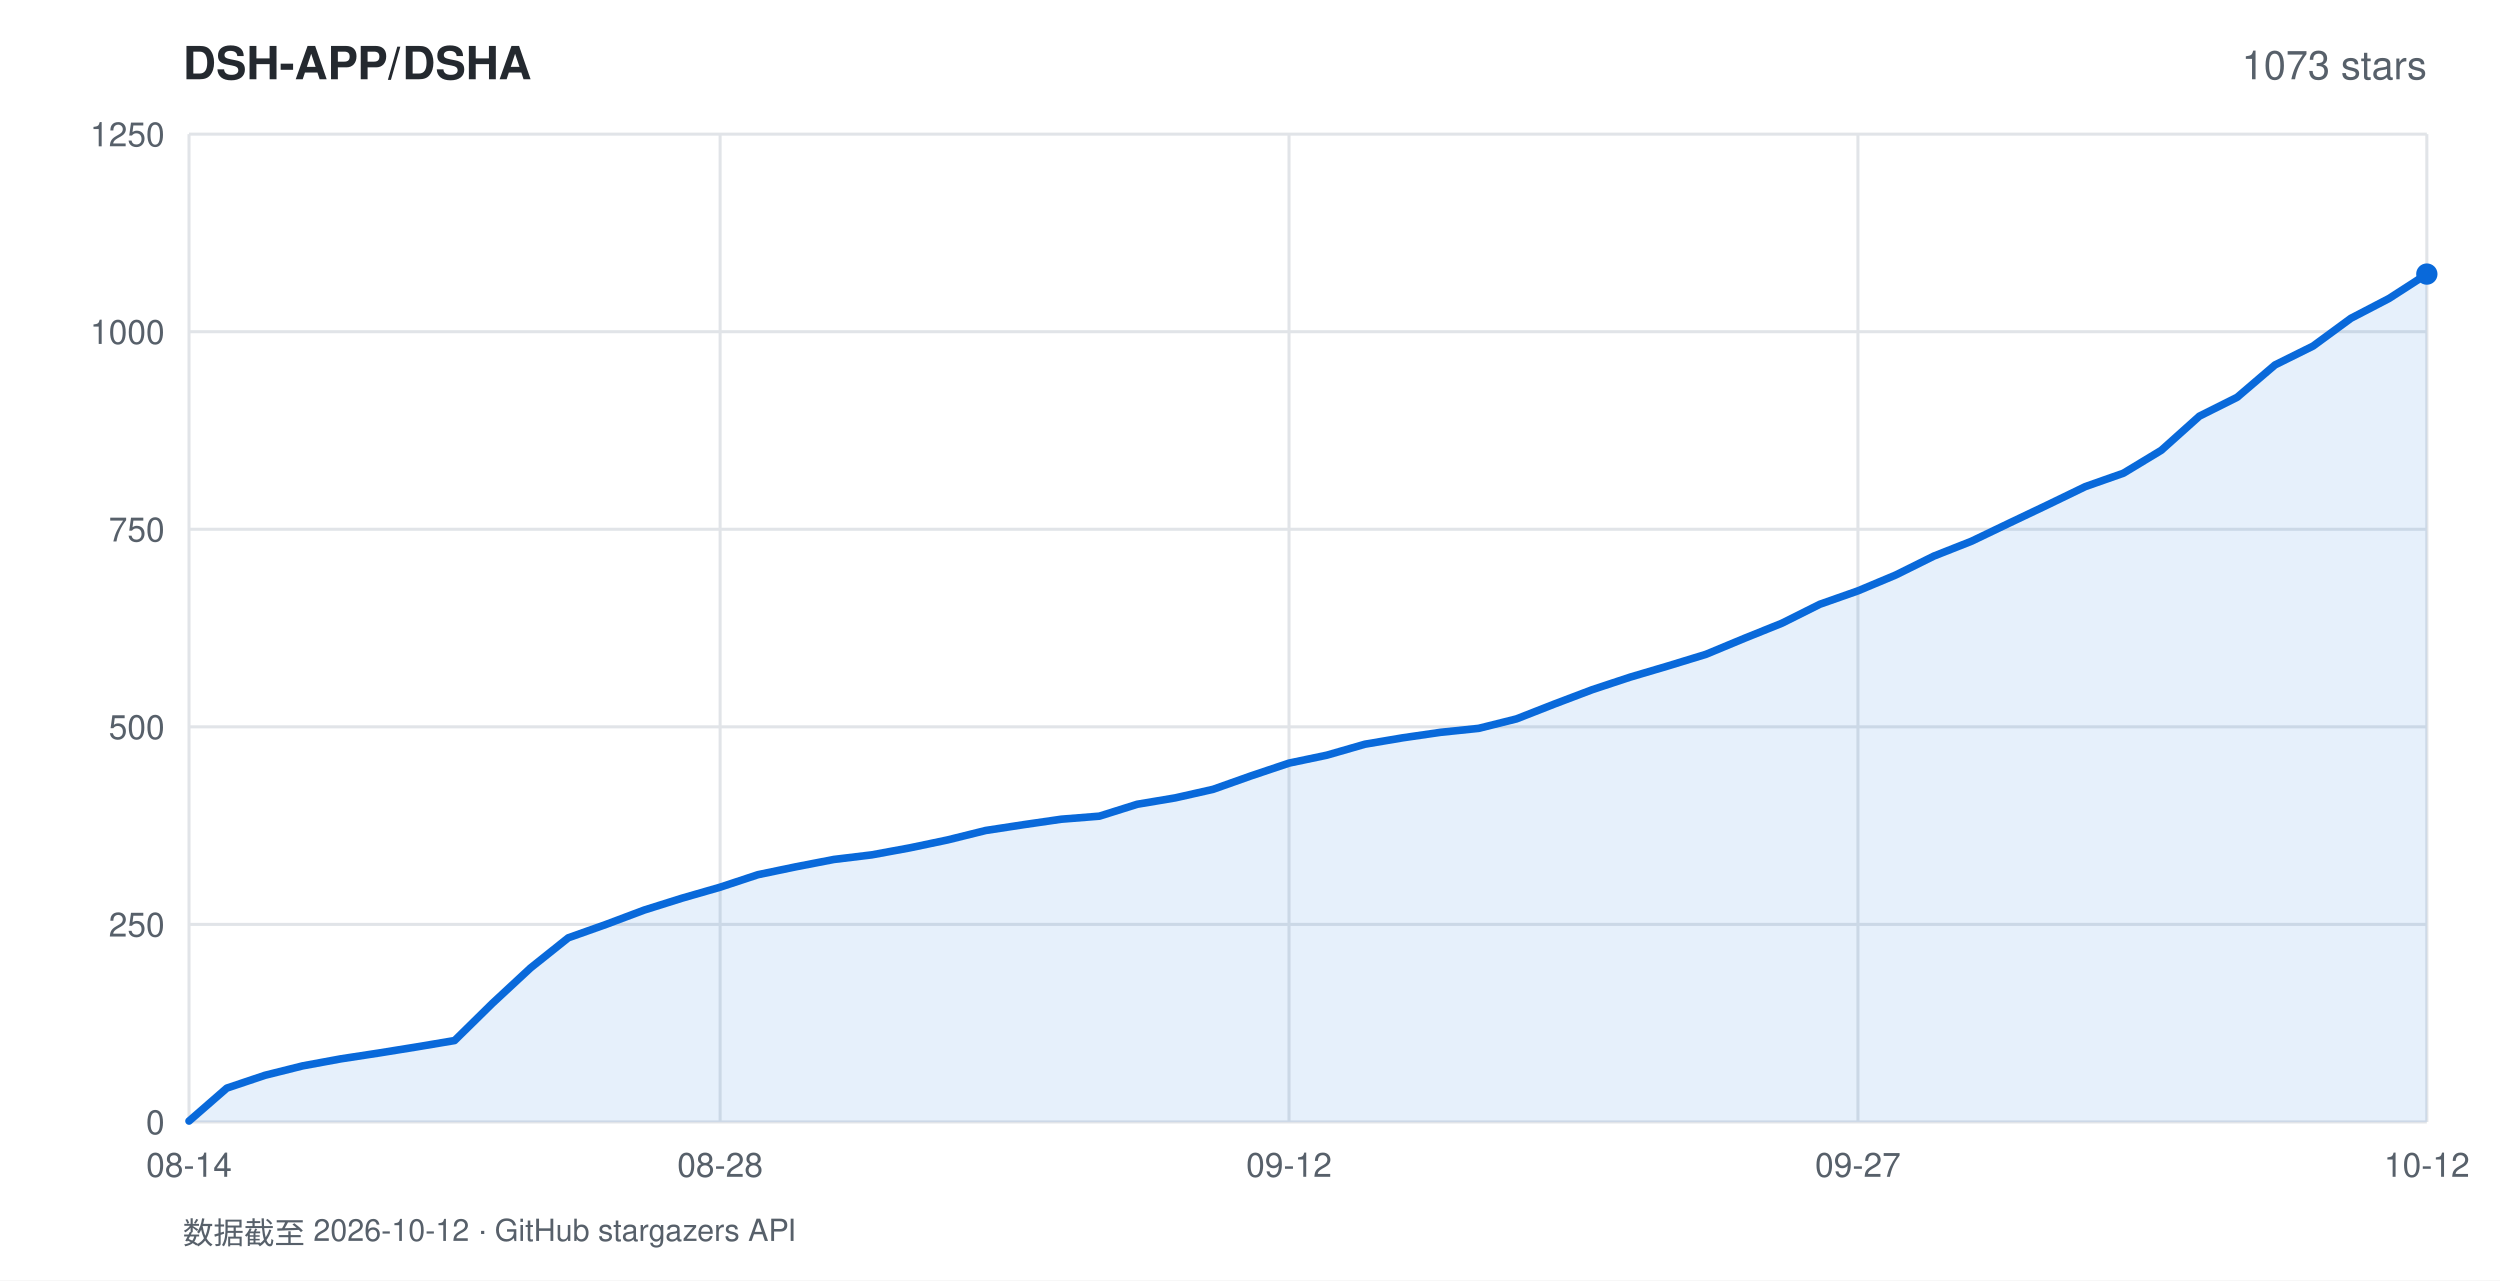
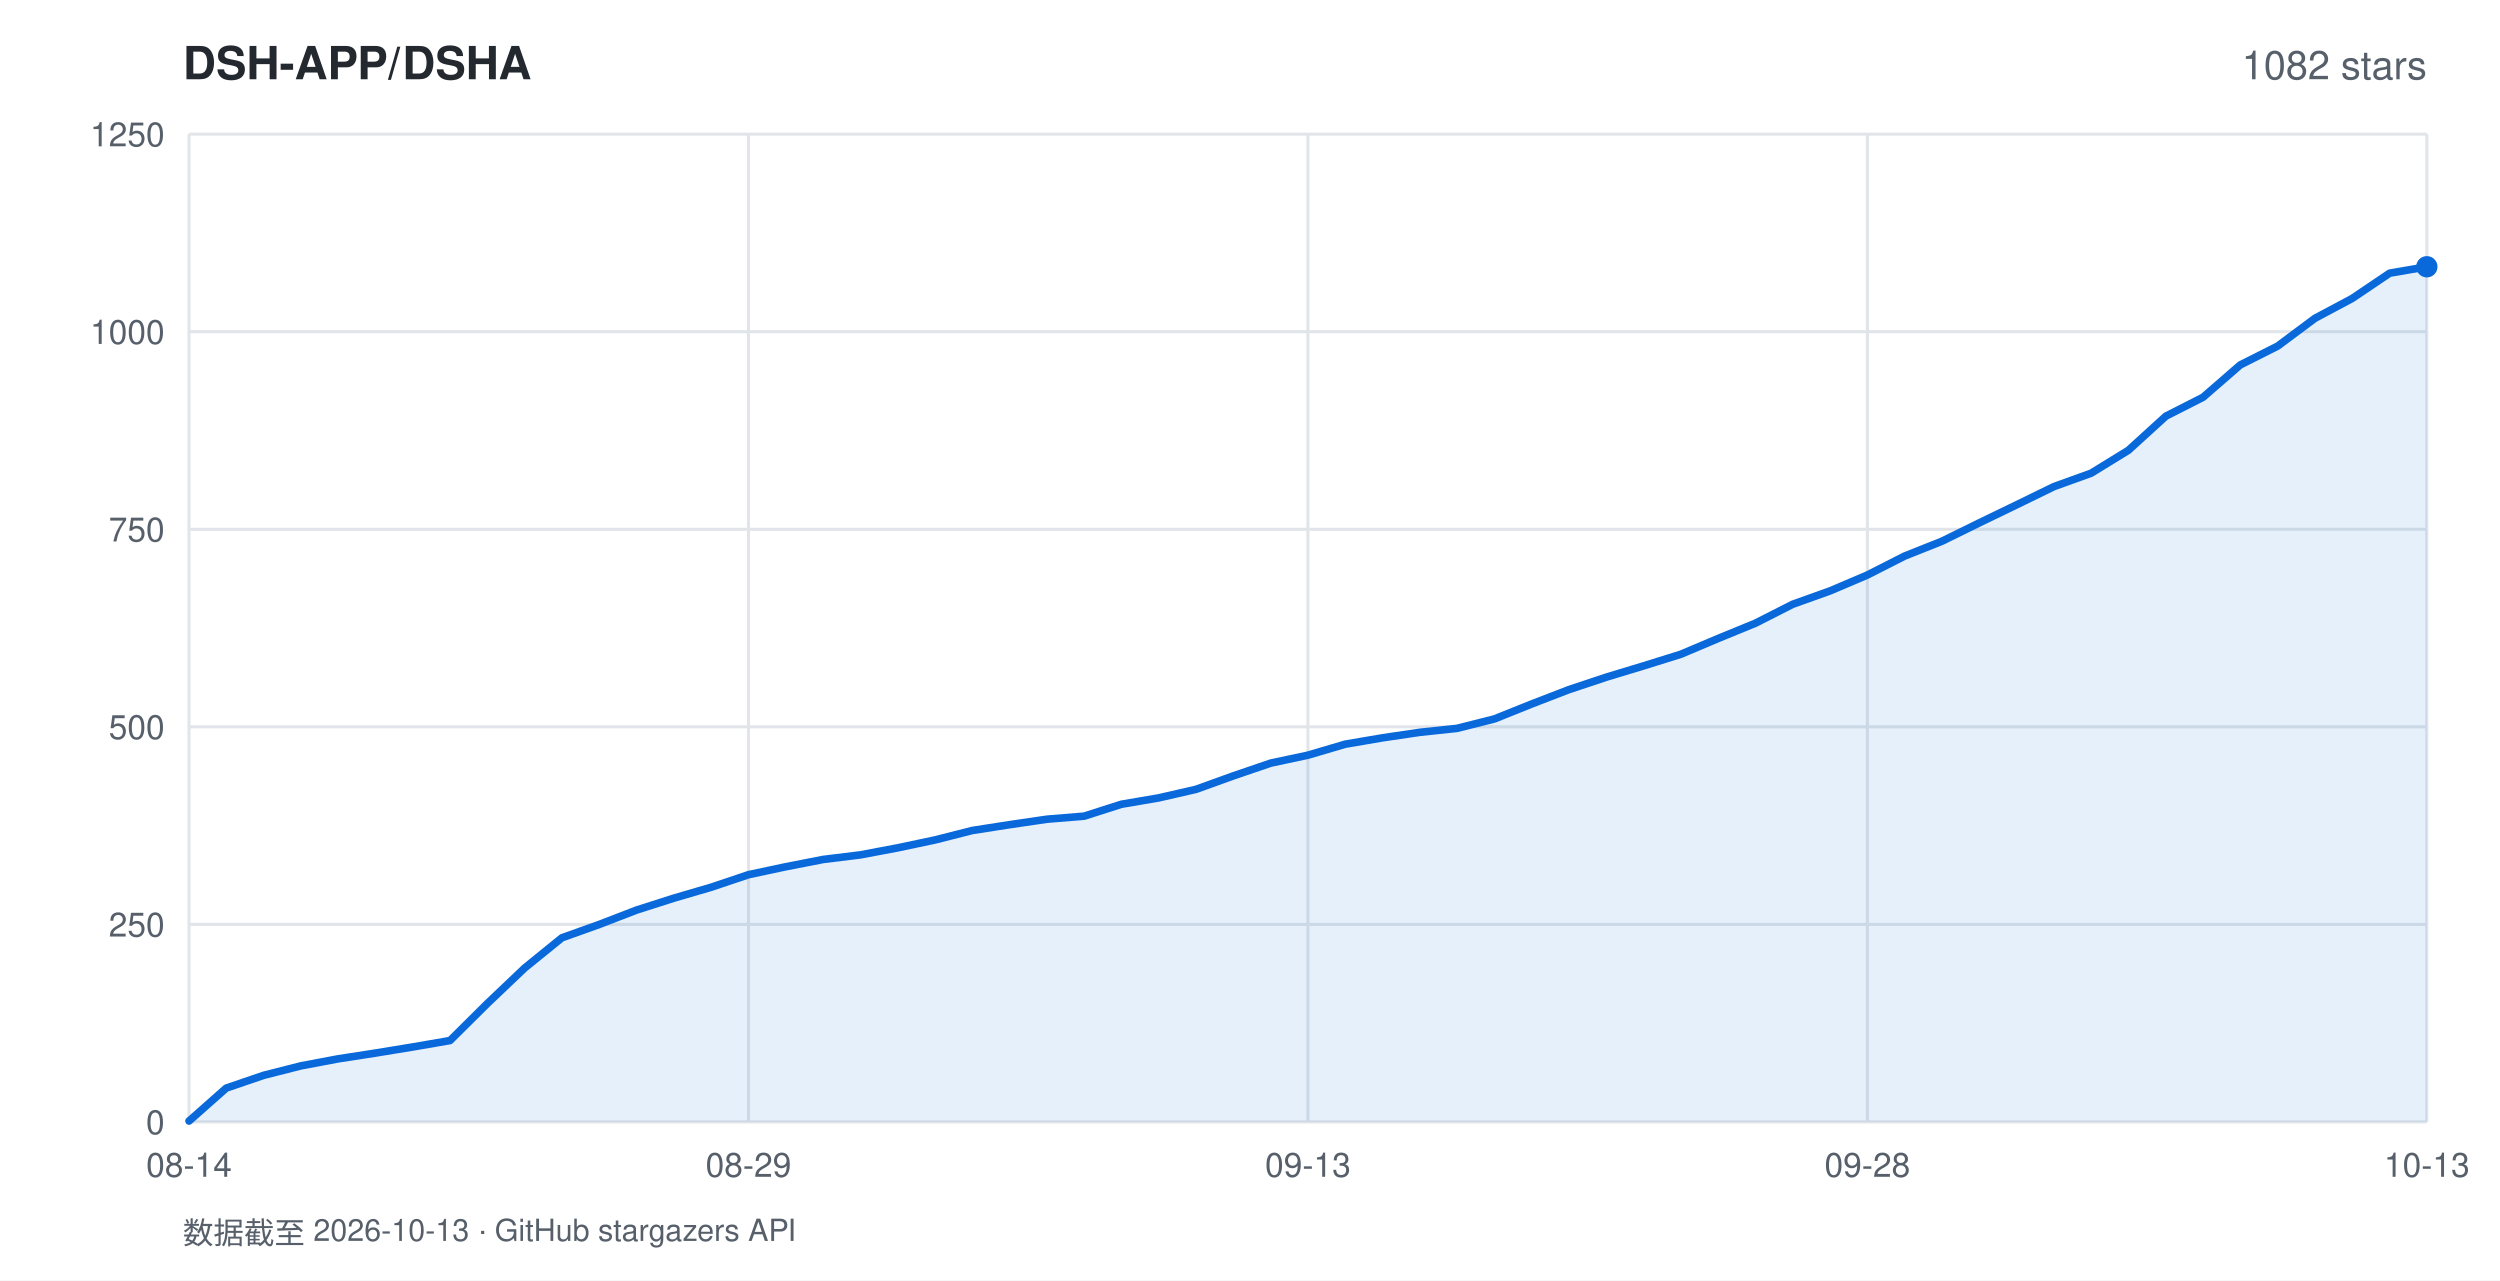
<svg xmlns="http://www.w3.org/2000/svg" width="820" height="420" viewBox="0 0 820 420" font-family="-apple-system,BlinkMacSystemFont,'Segoe UI',Helvetica,Arial,sans-serif">
  <rect width="820" height="420" fill="#ffffff" />
  <text x="60" y="26" fill="#24292f" font-size="15" font-weight="600">DSH-APP/DSHA</text>
-   <text x="796" y="26" fill="#57606a" font-size="13" text-anchor="end">1073 stars</text>
+   <text x="796" y="26" fill="#57606a" font-size="13" text-anchor="end">1082 stars</text>
  <line x1="62" y1="368.0" x2="796" y2="368.0" stroke="#e1e4e8" stroke-width="1" />
  <text x="54" y="372.0" fill="#57606a" font-size="11" text-anchor="end">0</text>
  <line x1="62" y1="303.2" x2="796" y2="303.2" stroke="#e1e4e8" stroke-width="1" />
  <text x="54" y="307.2" fill="#57606a" font-size="11" text-anchor="end">250</text>
  <line x1="62" y1="238.4" x2="796" y2="238.4" stroke="#e1e4e8" stroke-width="1" />
  <text x="54" y="242.4" fill="#57606a" font-size="11" text-anchor="end">500</text>
  <line x1="62" y1="173.6" x2="796" y2="173.6" stroke="#e1e4e8" stroke-width="1" />
  <text x="54" y="177.6" fill="#57606a" font-size="11" text-anchor="end">750</text>
  <line x1="62" y1="108.8" x2="796" y2="108.8" stroke="#e1e4e8" stroke-width="1" />
  <text x="54" y="112.8" fill="#57606a" font-size="11" text-anchor="end">1000</text>
  <line x1="62" y1="44.0" x2="796" y2="44.0" stroke="#e1e4e8" stroke-width="1" />
  <text x="54" y="48.0" fill="#57606a" font-size="11" text-anchor="end">1250</text>
  <line x1="62.0" y1="44" x2="62.0" y2="368" stroke="#e1e4e8" stroke-width="1" />
  <text x="62.0" y="386" fill="#57606a" font-size="11" text-anchor="middle">08-14</text>
-   <line x1="236.2" y1="44" x2="236.2" y2="368" stroke="#e1e4e8" stroke-width="1" />
-   <text x="236.2" y="386" fill="#57606a" font-size="11" text-anchor="middle">08-28</text>
-   <line x1="422.8" y1="44" x2="422.8" y2="368" stroke="#e1e4e8" stroke-width="1" />
-   <text x="422.8" y="386" fill="#57606a" font-size="11" text-anchor="middle">09-12</text>
-   <line x1="609.4" y1="44" x2="609.4" y2="368" stroke="#e1e4e8" stroke-width="1" />
-   <text x="609.4" y="386" fill="#57606a" font-size="11" text-anchor="middle">09-27</text>
+   <line x1="245.5" y1="44" x2="245.5" y2="368" stroke="#e1e4e8" stroke-width="1" />
+   <text x="245.5" y="386" fill="#57606a" font-size="11" text-anchor="middle">08-29</text>
+   <line x1="429.0" y1="44" x2="429.0" y2="368" stroke="#e1e4e8" stroke-width="1" />
+   <text x="429.0" y="386" fill="#57606a" font-size="11" text-anchor="middle">09-13</text>
+   <line x1="612.5" y1="44" x2="612.5" y2="368" stroke="#e1e4e8" stroke-width="1" />
+   <text x="612.5" y="386" fill="#57606a" font-size="11" text-anchor="middle">09-28</text>
  <line x1="796.0" y1="44" x2="796.0" y2="368" stroke="#e1e4e8" stroke-width="1" />
-   <text x="796.0" y="386" fill="#57606a" font-size="11" text-anchor="middle">10-12</text>
-   <polygon points="62.0,368.0 62.0,367.7 74.4,356.9 86.9,352.7 99.3,349.6 111.8,347.3 124.2,345.4 136.6,343.4 149.1,341.3 161.5,329.1 174.0,317.5 186.4,307.6 198.8,303.2 211.3,298.5 223.7,294.6 236.2,291.0 248.6,286.9 261.1,284.3 273.5,281.9 285.9,280.4 298.4,278.1 310.8,275.5 323.3,272.4 335.7,270.5 348.1,268.7 360.6,267.7 373.0,263.8 385.5,261.7 397.9,258.9 410.3,254.5 422.8,250.3 435.2,247.7 447.7,244.1 460.1,242.0 472.5,240.2 485.0,238.9 497.4,235.8 509.9,230.9 522.3,226.2 534.7,222.1 547.2,218.4 559.6,214.6 572.1,209.4 584.5,204.4 596.9,198.2 609.4,193.8 621.8,188.6 634.3,182.4 646.7,177.5 659.2,171.5 671.6,165.6 684.0,159.6 696.5,155.2 708.9,147.7 721.4,136.5 733.8,130.3 746.2,119.7 758.7,113.5 771.1,104.4 783.6,97.9 796.0,89.9 796.0,368.0" fill="rgba(9,105,218,0.10)" />
-   <polyline points="62.0,367.7 74.4,356.9 86.9,352.7 99.3,349.6 111.8,347.3 124.2,345.4 136.6,343.4 149.1,341.3 161.5,329.1 174.0,317.5 186.4,307.6 198.8,303.2 211.3,298.5 223.7,294.6 236.2,291.0 248.6,286.9 261.1,284.3 273.5,281.9 285.9,280.4 298.4,278.1 310.8,275.5 323.3,272.4 335.7,270.5 348.1,268.7 360.6,267.7 373.0,263.8 385.5,261.7 397.9,258.9 410.3,254.5 422.8,250.3 435.2,247.7 447.7,244.1 460.1,242.0 472.5,240.2 485.0,238.9 497.4,235.8 509.9,230.9 522.3,226.2 534.7,222.1 547.2,218.4 559.6,214.6 572.1,209.4 584.5,204.4 596.9,198.2 609.4,193.8 621.8,188.6 634.3,182.4 646.7,177.5 659.2,171.5 671.6,165.6 684.0,159.6 696.5,155.2 708.9,147.7 721.4,136.5 733.8,130.3 746.2,119.7 758.7,113.5 771.1,104.4 783.6,97.9 796.0,89.9" fill="none" stroke="#0969da" stroke-width="2.5" stroke-linejoin="round" stroke-linecap="round" />
-   <circle cx="796.0" cy="89.9" r="3.5" fill="#0969da" />
-   <text x="60" y="408" fill="#57606a" font-size="10">数据截至 2026-10-12 · GitHub stargazers API</text>
+   <text x="796.0" y="386" fill="#57606a" font-size="11" text-anchor="middle">10-13</text>
+   <polygon points="62.0,368.0 62.0,367.7 74.2,356.9 86.5,352.7 98.7,349.6 110.9,347.3 123.2,345.4 135.4,343.4 147.6,341.3 159.9,329.1 172.1,317.5 184.3,307.6 196.6,303.2 208.8,298.5 221.0,294.6 233.3,291.0 245.5,286.9 257.7,284.3 270.0,281.9 282.2,280.4 294.4,278.1 306.7,275.5 318.9,272.4 331.1,270.5 343.4,268.7 355.6,267.7 367.8,263.8 380.1,261.7 392.3,258.9 404.5,254.5 416.8,250.3 429.0,247.7 441.2,244.1 453.5,242.0 465.7,240.2 477.9,238.9 490.2,235.8 502.4,230.9 514.6,226.2 526.9,222.1 539.1,218.4 551.3,214.6 563.6,209.4 575.8,204.4 588.0,198.2 600.3,193.8 612.5,188.6 624.7,182.4 637.0,177.5 649.2,171.5 661.4,165.6 673.7,159.6 685.9,155.2 698.1,147.7 710.4,136.5 722.6,130.3 734.8,119.7 747.1,113.5 759.3,104.4 771.5,97.9 783.8,89.6 796.0,87.5 796.0,368.0" fill="rgba(9,105,218,0.10)" />
+   <polyline points="62.0,367.7 74.2,356.9 86.5,352.7 98.7,349.6 110.9,347.3 123.2,345.4 135.4,343.4 147.6,341.3 159.9,329.1 172.1,317.5 184.3,307.6 196.6,303.2 208.8,298.5 221.0,294.6 233.3,291.0 245.5,286.9 257.7,284.3 270.0,281.9 282.2,280.4 294.4,278.1 306.7,275.5 318.9,272.4 331.1,270.5 343.4,268.7 355.6,267.7 367.8,263.8 380.1,261.7 392.3,258.9 404.5,254.5 416.8,250.3 429.0,247.7 441.2,244.1 453.5,242.0 465.7,240.2 477.9,238.9 490.2,235.8 502.4,230.9 514.6,226.2 526.9,222.1 539.1,218.4 551.3,214.6 563.6,209.4 575.8,204.4 588.0,198.2 600.3,193.8 612.5,188.6 624.7,182.4 637.0,177.5 649.2,171.5 661.4,165.6 673.7,159.6 685.9,155.2 698.1,147.7 710.4,136.5 722.6,130.3 734.8,119.7 747.1,113.5 759.3,104.4 771.5,97.9 783.8,89.6 796.0,87.5" fill="none" stroke="#0969da" stroke-width="2.5" stroke-linejoin="round" stroke-linecap="round" />
+   <circle cx="796.0" cy="87.5" r="3.5" fill="#0969da" />
+   <text x="60" y="408" fill="#57606a" font-size="10">数据截至 2026-10-13 · GitHub stargazers API</text>
</svg>
